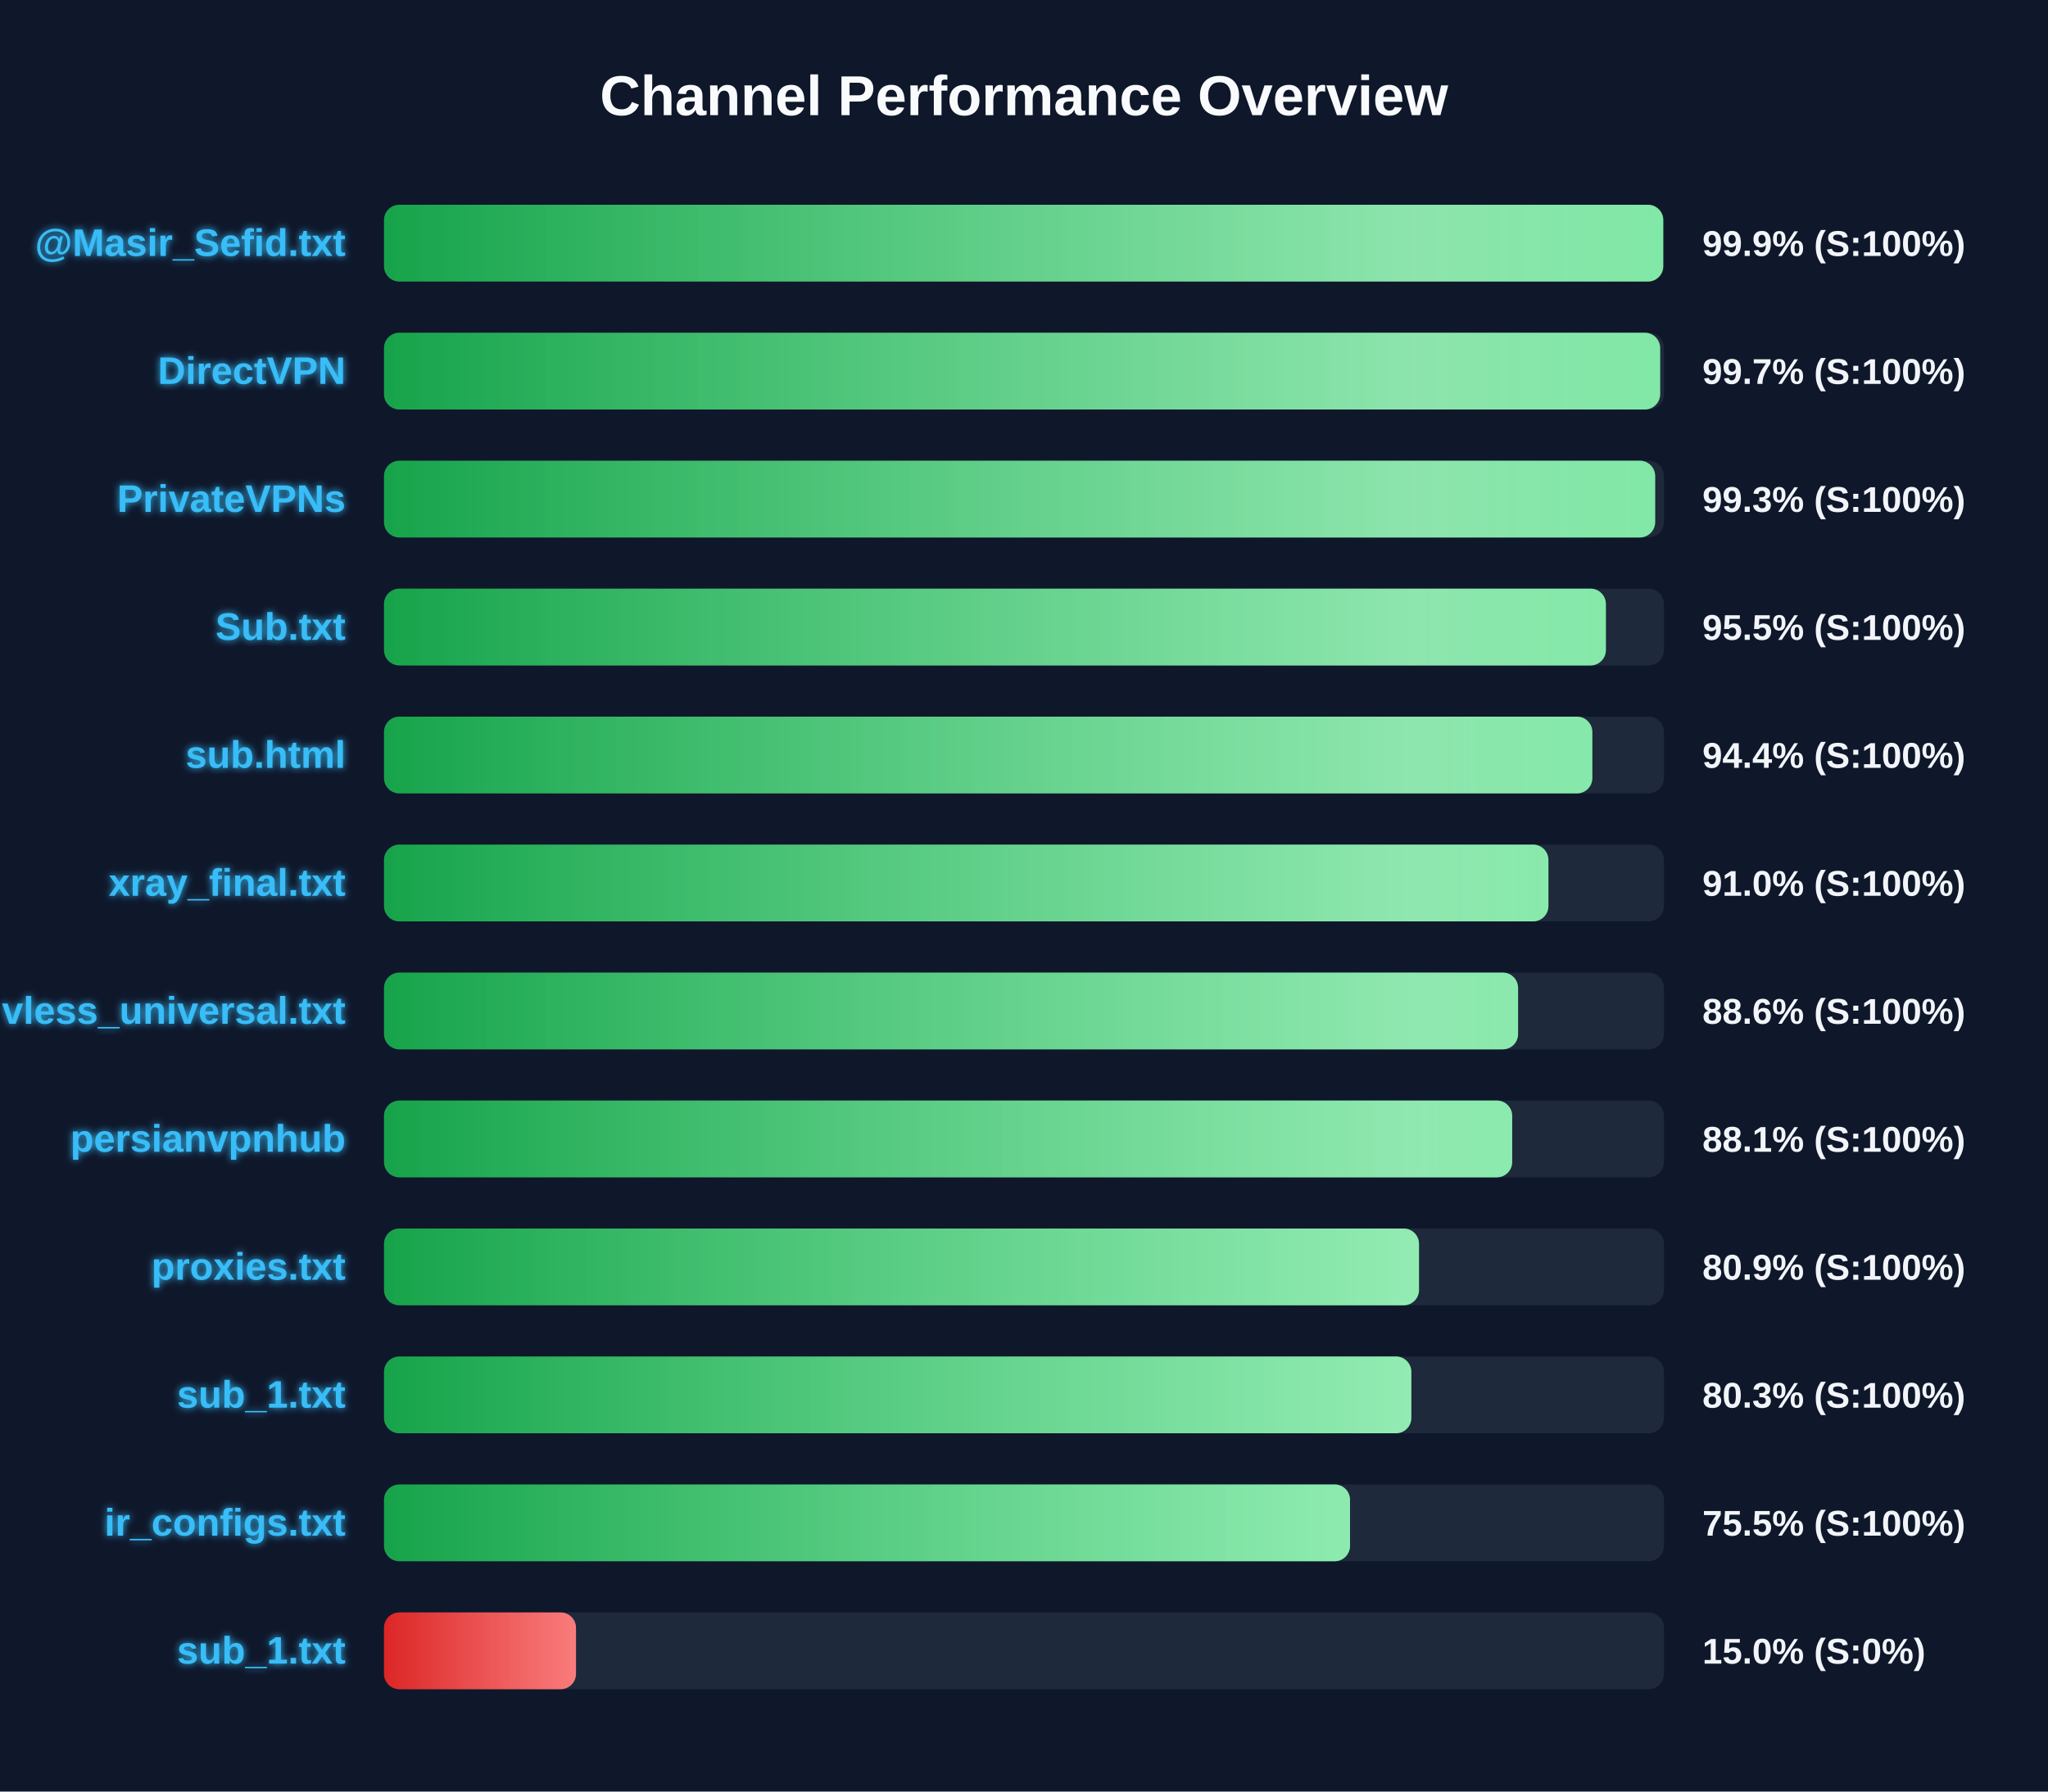
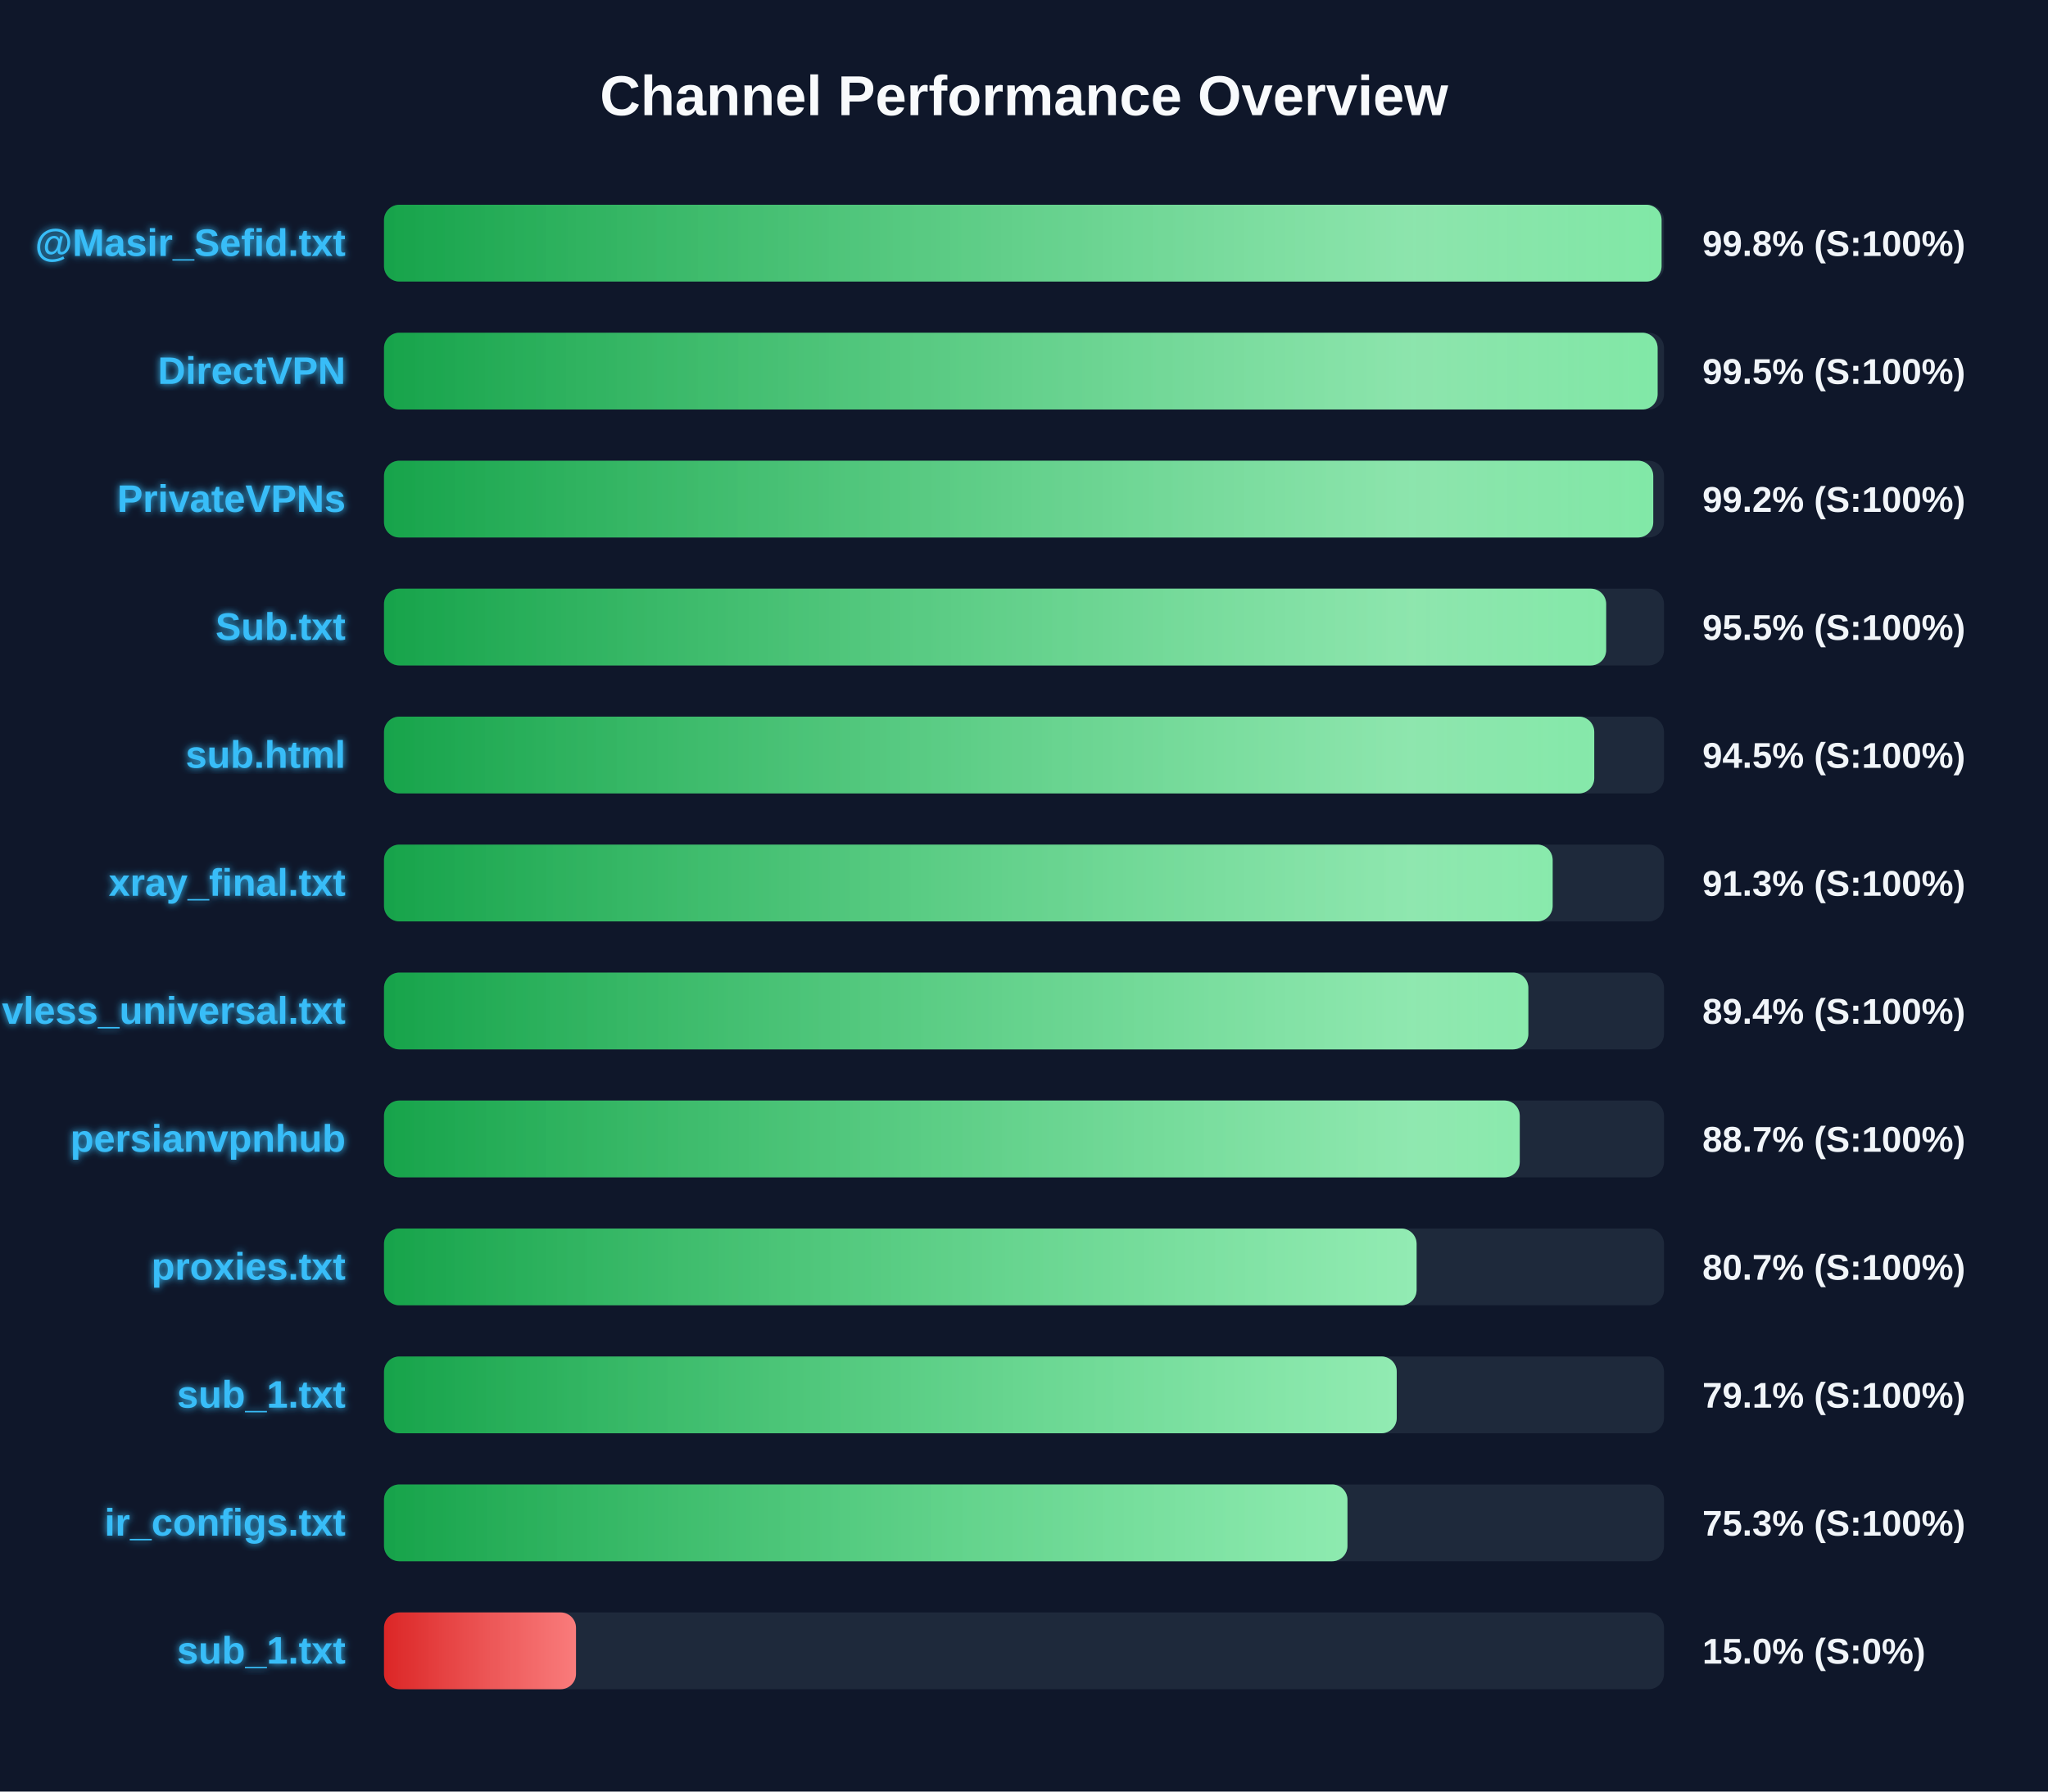
<svg xmlns="http://www.w3.org/2000/svg" width="800" height="700" version="1.1">
  <defs>
    <linearGradient id="grad-green" x1="0%" y1="0%" x2="100%" y2="0%">
      <stop offset="0%" stop-color="#16a34a" />
      <stop offset="100%" stop-color="#4ade80" />
    </linearGradient>
    <linearGradient id="grad-yellow" x1="0%" y1="0%" x2="100%" y2="0%">
      <stop offset="0%" stop-color="#ca8a04" />
      <stop offset="100%" stop-color="#fde047" />
    </linearGradient>
    <linearGradient id="grad-red" x1="0%" y1="0%" x2="100%" y2="0%">
      <stop offset="0%" stop-color="#dc2626" />
      <stop offset="100%" stop-color="#f87171" />
    </linearGradient>
    <linearGradient id="shimmer" x1="0%" y1="0%" x2="100%" y2="0%">
      <stop offset="0%" stop-color="rgba(255,255,255,0)" />
      <stop offset="50%" stop-color="rgba(255,255,255,0.4)" />
      <stop offset="100%" stop-color="rgba(255,255,255,0)" />
    </linearGradient>
    <filter id="glow" x="-20%" y="-20%" width="140%" height="140%">
      <feGaussianBlur stdDeviation="1.5" result="blur" />
      <feComposite in="SourceGraphic" in2="blur" operator="over" />
    </filter>
  </defs>
  <style>
        .bg-rect { fill: #0f172a; }
        .title { font: bold 22px 'Segoe UI', Arial, sans-serif; fill: #f8fafc; }
        .row { font: bold 15px 'Segoe UI', Arial, sans-serif; fill: #38bdf8; filter: url(#glow); }
        .score { font: bold 14px 'Segoe UI', Arial, sans-serif; fill: #f1f5f9; }
        @keyframes shimmer-anim {
            0% { transform: translateX(-100%); }
            100% { transform: translateX(200%); }
        }
        .shimmer-rect {
            animation: shimmer-anim 2.5s infinite linear;
        }
    </style>
  <rect width="100%" height="100%" class="bg-rect" />
  <text x="400" y="45" text-anchor="middle" class="title">Channel Performance Overview</text>
  <rect x="150" y="80" width="500" height="30" fill="#1e293b" rx="6" />
  <clipPath id="clip-0">
-     <rect x="150" y="80" width="499.7" height="30" rx="6" />
+     <rect x="150" y="80" width="499.05" height="30" rx="6" />
  </clipPath>
-   <rect x="150" y="80" width="499.7" height="30" fill="url(#grad-green)" rx="6" />
+   <rect x="150" y="80" width="499.05" height="30" fill="url(#grad-green)" rx="6" />
  <g clip-path="url(#clip-0)">
    <rect x="150" y="80" width="100%" height="30" fill="url(#shimmer)" class="shimmer-rect" />
  </g>
  <text x="135" y="100" text-anchor="end" class="row">@Masir_Sefid.txt</text>
-   <text x="665" y="100" text-anchor="start" class="score">99.9% (S:100%)</text>
+   <text x="665" y="100" text-anchor="start" class="score">99.8% (S:100%)</text>
  <rect x="150" y="130" width="500" height="30" fill="#1e293b" rx="6" />
  <clipPath id="clip-1">
-     <rect x="150" y="130" width="498.5" height="30" rx="6" />
+     <rect x="150" y="130" width="497.5" height="30" rx="6" />
  </clipPath>
-   <rect x="150" y="130" width="498.5" height="30" fill="url(#grad-green)" rx="6" />
+   <rect x="150" y="130" width="497.5" height="30" fill="url(#grad-green)" rx="6" />
  <g clip-path="url(#clip-1)">
    <rect x="150" y="130" width="100%" height="30" fill="url(#shimmer)" class="shimmer-rect" />
  </g>
  <text x="135" y="150" text-anchor="end" class="row">DirectVPN</text>
-   <text x="665" y="150" text-anchor="start" class="score">99.7% (S:100%)</text>
+   <text x="665" y="150" text-anchor="start" class="score">99.5% (S:100%)</text>
  <rect x="150" y="180" width="500" height="30" fill="#1e293b" rx="6" />
  <clipPath id="clip-2">
-     <rect x="150" y="180" width="496.55" height="30" rx="6" />
+     <rect x="150" y="180" width="495.8" height="30" rx="6" />
  </clipPath>
-   <rect x="150" y="180" width="496.55" height="30" fill="url(#grad-green)" rx="6" />
+   <rect x="150" y="180" width="495.8" height="30" fill="url(#grad-green)" rx="6" />
  <g clip-path="url(#clip-2)">
    <rect x="150" y="180" width="100%" height="30" fill="url(#shimmer)" class="shimmer-rect" />
  </g>
  <text x="135" y="200" text-anchor="end" class="row">PrivateVPNs</text>
-   <text x="665" y="200" text-anchor="start" class="score">99.3% (S:100%)</text>
+   <text x="665" y="200" text-anchor="start" class="score">99.2% (S:100%)</text>
  <rect x="150" y="230" width="500" height="30" fill="#1e293b" rx="6" />
  <clipPath id="clip-3">
-     <rect x="150" y="230" width="477.3" height="30" rx="6" />
+     <rect x="150" y="230" width="477.4" height="30" rx="6" />
  </clipPath>
-   <rect x="150" y="230" width="477.3" height="30" fill="url(#grad-green)" rx="6" />
+   <rect x="150" y="230" width="477.4" height="30" fill="url(#grad-green)" rx="6" />
  <g clip-path="url(#clip-3)">
    <rect x="150" y="230" width="100%" height="30" fill="url(#shimmer)" class="shimmer-rect" />
  </g>
  <text x="135" y="250" text-anchor="end" class="row">Sub.txt</text>
  <text x="665" y="250" text-anchor="start" class="score">95.5% (S:100%)</text>
  <rect x="150" y="280" width="500" height="30" fill="#1e293b" rx="6" />
  <clipPath id="clip-4">
-     <rect x="150" y="280" width="472.0" height="30" rx="6" />
+     <rect x="150" y="280" width="472.75" height="30" rx="6" />
  </clipPath>
-   <rect x="150" y="280" width="472.0" height="30" fill="url(#grad-green)" rx="6" />
+   <rect x="150" y="280" width="472.75" height="30" fill="url(#grad-green)" rx="6" />
  <g clip-path="url(#clip-4)">
    <rect x="150" y="280" width="100%" height="30" fill="url(#shimmer)" class="shimmer-rect" />
  </g>
  <text x="135" y="300" text-anchor="end" class="row">sub.html</text>
-   <text x="665" y="300" text-anchor="start" class="score">94.4% (S:100%)</text>
+   <text x="665" y="300" text-anchor="start" class="score">94.5% (S:100%)</text>
  <rect x="150" y="330" width="500" height="30" fill="#1e293b" rx="6" />
  <clipPath id="clip-5">
-     <rect x="150" y="330" width="454.85" height="30" rx="6" />
+     <rect x="150" y="330" width="456.5" height="30" rx="6" />
  </clipPath>
-   <rect x="150" y="330" width="454.85" height="30" fill="url(#grad-green)" rx="6" />
+   <rect x="150" y="330" width="456.5" height="30" fill="url(#grad-green)" rx="6" />
  <g clip-path="url(#clip-5)">
    <rect x="150" y="330" width="100%" height="30" fill="url(#shimmer)" class="shimmer-rect" />
  </g>
  <text x="135" y="350" text-anchor="end" class="row">xray_final.txt</text>
-   <text x="665" y="350" text-anchor="start" class="score">91.0% (S:100%)</text>
+   <text x="665" y="350" text-anchor="start" class="score">91.3% (S:100%)</text>
  <rect x="150" y="380" width="500" height="30" fill="#1e293b" rx="6" />
  <clipPath id="clip-6">
-     <rect x="150" y="380" width="443.0" height="30" rx="6" />
+     <rect x="150" y="380" width="447.0" height="30" rx="6" />
  </clipPath>
-   <rect x="150" y="380" width="443.0" height="30" fill="url(#grad-green)" rx="6" />
+   <rect x="150" y="380" width="447.0" height="30" fill="url(#grad-green)" rx="6" />
  <g clip-path="url(#clip-6)">
    <rect x="150" y="380" width="100%" height="30" fill="url(#shimmer)" class="shimmer-rect" />
  </g>
  <text x="135" y="400" text-anchor="end" class="row">vless_universal.txt</text>
-   <text x="665" y="400" text-anchor="start" class="score">88.6% (S:100%)</text>
+   <text x="665" y="400" text-anchor="start" class="score">89.4% (S:100%)</text>
  <rect x="150" y="430" width="500" height="30" fill="#1e293b" rx="6" />
  <clipPath id="clip-7">
-     <rect x="150" y="430" width="440.7" height="30" rx="6" />
+     <rect x="150" y="430" width="443.65" height="30" rx="6" />
  </clipPath>
-   <rect x="150" y="430" width="440.7" height="30" fill="url(#grad-green)" rx="6" />
+   <rect x="150" y="430" width="443.65" height="30" fill="url(#grad-green)" rx="6" />
  <g clip-path="url(#clip-7)">
    <rect x="150" y="430" width="100%" height="30" fill="url(#shimmer)" class="shimmer-rect" />
  </g>
  <text x="135" y="450" text-anchor="end" class="row">persianvpnhub</text>
-   <text x="665" y="450" text-anchor="start" class="score">88.1% (S:100%)</text>
+   <text x="665" y="450" text-anchor="start" class="score">88.7% (S:100%)</text>
  <rect x="150" y="480" width="500" height="30" fill="#1e293b" rx="6" />
  <clipPath id="clip-8">
-     <rect x="150" y="480" width="404.3" height="30" rx="6" />
+     <rect x="150" y="480" width="403.35" height="30" rx="6" />
  </clipPath>
-   <rect x="150" y="480" width="404.3" height="30" fill="url(#grad-green)" rx="6" />
+   <rect x="150" y="480" width="403.35" height="30" fill="url(#grad-green)" rx="6" />
  <g clip-path="url(#clip-8)">
    <rect x="150" y="480" width="100%" height="30" fill="url(#shimmer)" class="shimmer-rect" />
  </g>
  <text x="135" y="500" text-anchor="end" class="row">proxies.txt</text>
-   <text x="665" y="500" text-anchor="start" class="score">80.9% (S:100%)</text>
+   <text x="665" y="500" text-anchor="start" class="score">80.7% (S:100%)</text>
  <rect x="150" y="530" width="500" height="30" fill="#1e293b" rx="6" />
  <clipPath id="clip-9">
-     <rect x="150" y="530" width="401.3" height="30" rx="6" />
+     <rect x="150" y="530" width="395.6" height="30" rx="6" />
  </clipPath>
-   <rect x="150" y="530" width="401.3" height="30" fill="url(#grad-green)" rx="6" />
+   <rect x="150" y="530" width="395.6" height="30" fill="url(#grad-green)" rx="6" />
  <g clip-path="url(#clip-9)">
    <rect x="150" y="530" width="100%" height="30" fill="url(#shimmer)" class="shimmer-rect" />
  </g>
  <text x="135" y="550" text-anchor="end" class="row">sub_1.txt</text>
-   <text x="665" y="550" text-anchor="start" class="score">80.3% (S:100%)</text>
+   <text x="665" y="550" text-anchor="start" class="score">79.1% (S:100%)</text>
  <rect x="150" y="580" width="500" height="30" fill="#1e293b" rx="6" />
  <clipPath id="clip-10">
-     <rect x="150" y="580" width="377.35" height="30" rx="6" />
+     <rect x="150" y="580" width="376.35" height="30" rx="6" />
  </clipPath>
-   <rect x="150" y="580" width="377.35" height="30" fill="url(#grad-green)" rx="6" />
+   <rect x="150" y="580" width="376.35" height="30" fill="url(#grad-green)" rx="6" />
  <g clip-path="url(#clip-10)">
    <rect x="150" y="580" width="100%" height="30" fill="url(#shimmer)" class="shimmer-rect" />
  </g>
  <text x="135" y="600" text-anchor="end" class="row">ir_configs.txt</text>
-   <text x="665" y="600" text-anchor="start" class="score">75.5% (S:100%)</text>
+   <text x="665" y="600" text-anchor="start" class="score">75.3% (S:100%)</text>
  <rect x="150" y="630" width="500" height="30" fill="#1e293b" rx="6" />
  <clipPath id="clip-11">
    <rect x="150" y="630" width="75.0" height="30" rx="6" />
  </clipPath>
  <rect x="150" y="630" width="75.0" height="30" fill="url(#grad-red)" rx="6" />
  <g clip-path="url(#clip-11)">
    <rect x="150" y="630" width="100%" height="30" fill="url(#shimmer)" class="shimmer-rect" />
  </g>
  <text x="135" y="650" text-anchor="end" class="row">sub_1.txt</text>
  <text x="665" y="650" text-anchor="start" class="score">15.0% (S:0%)</text>
</svg>
